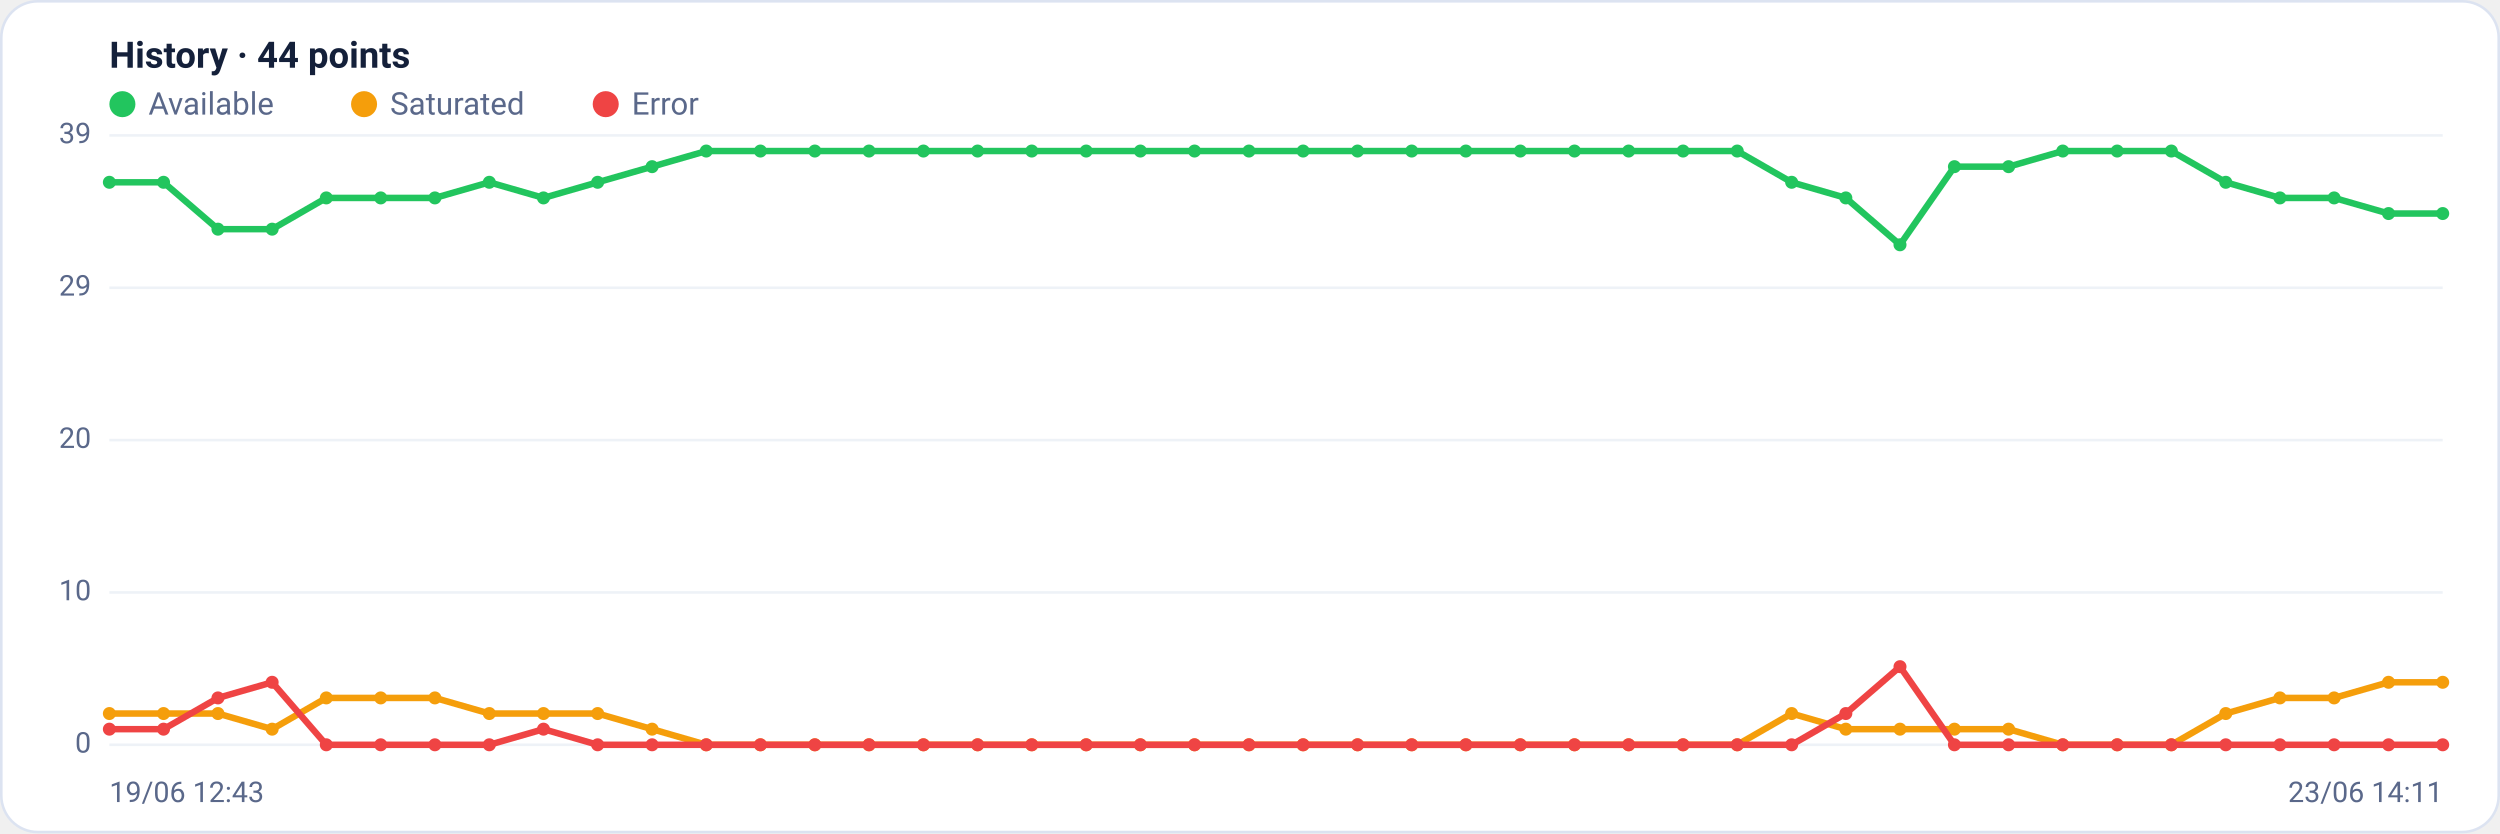
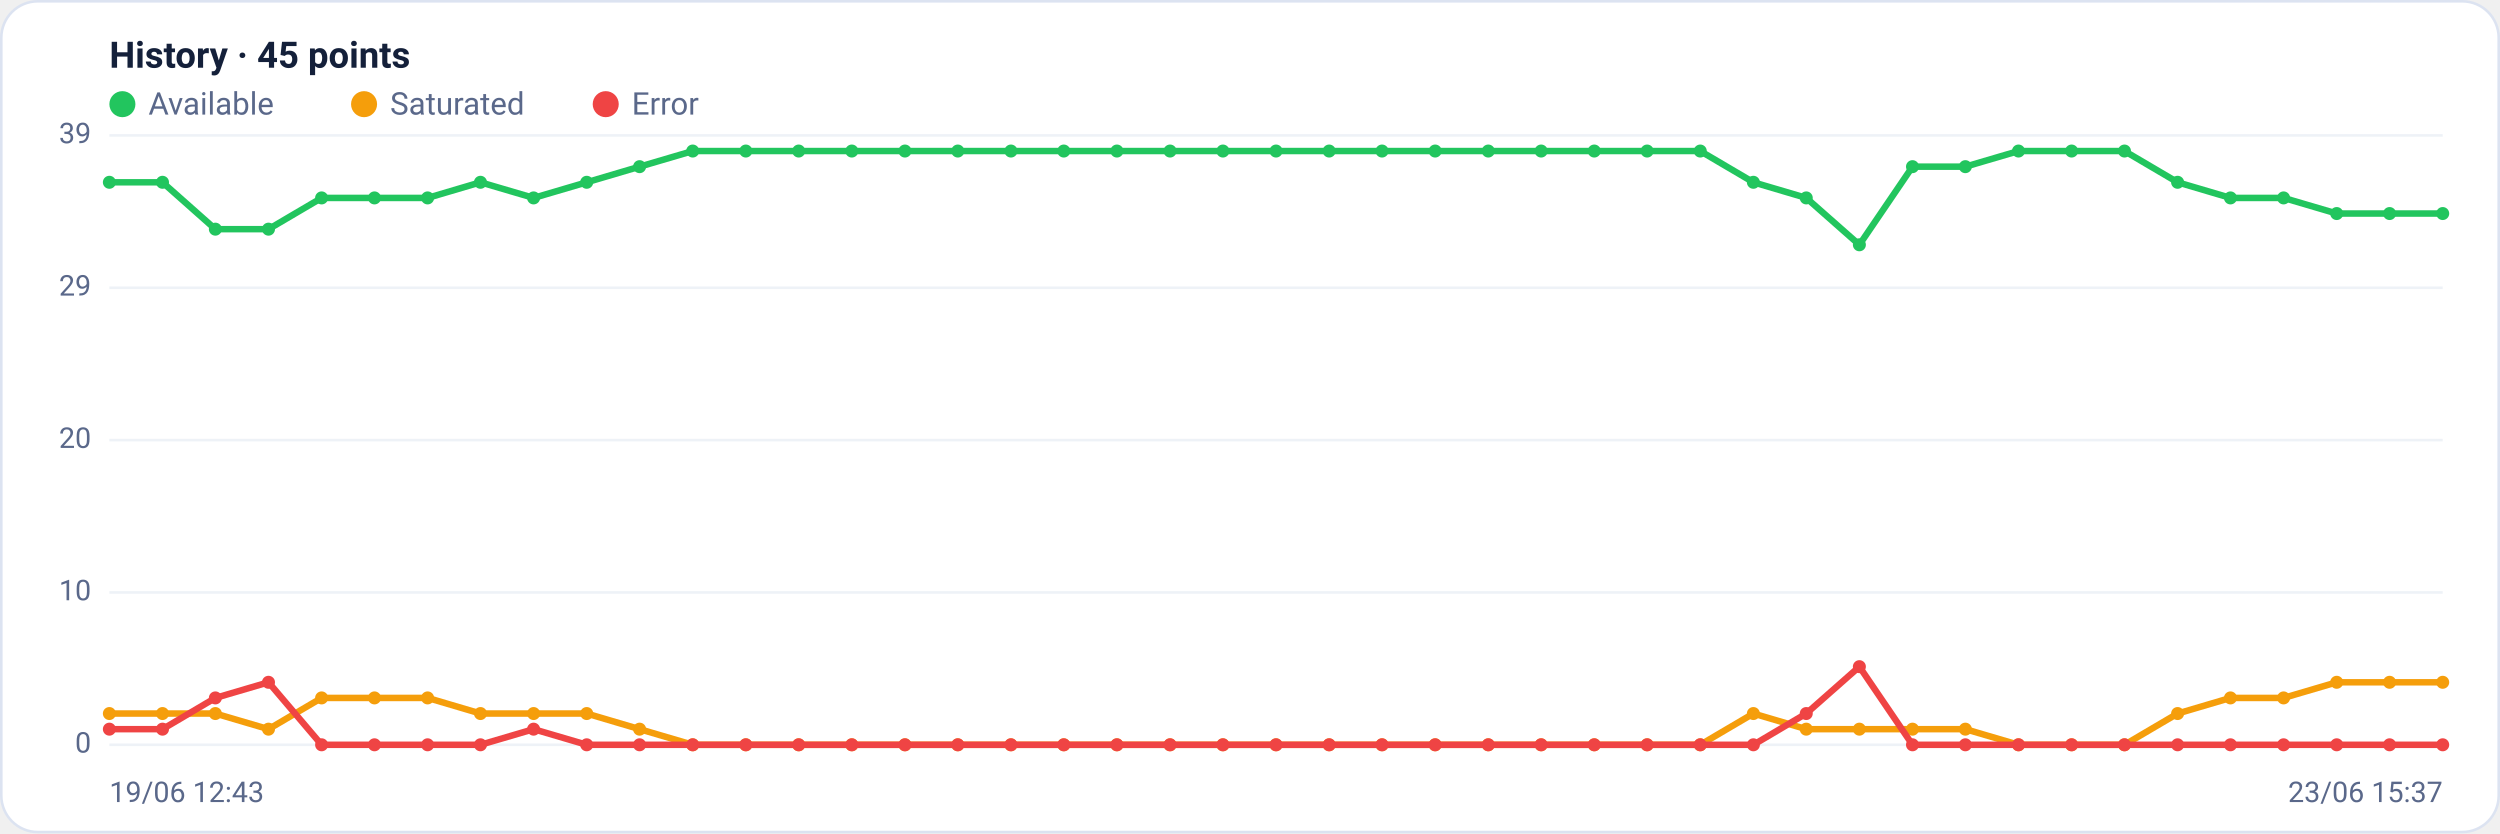
<svg xmlns="http://www.w3.org/2000/svg" viewBox="0 0 960 320" width="960" height="320" font-family="Segoe UI, system-ui, -apple-system, Roboto, Helvetica, Arial, sans-serif" role="img" aria-label="Availability history per region">
  <rect x="0.5" y="0.5" width="959" height="319" rx="14" fill="#ffffff" stroke="#dce3f1" />
-   <text x="42" y="26" font-size="14" font-weight="600" fill="#14203a">History · 44 points</text>
+   <text x="42" y="26" font-size="14" font-weight="600" fill="#14203a">History · 45 points</text>
  <circle cx="47" cy="40" r="5" fill="#22c55e" />
  <text x="57" y="44" font-size="12" fill="#5a688a">Available</text>
  <circle cx="139.8" cy="40" r="5" fill="#f59e0b" />
  <text x="149.8" y="44" font-size="12" fill="#5a688a">Saturated</text>
  <circle cx="232.6" cy="40" r="5" fill="#ef4444" />
  <text x="242.6" y="44" font-size="12" fill="#5a688a">Error</text>
  <line x1="42" y1="286.0" x2="938" y2="286.0" stroke="#eef2f7" stroke-width="1" />
  <text x="35" y="289.0" text-anchor="end" font-size="11" fill="#5a688a">0</text>
  <line x1="42" y1="227.5" x2="938" y2="227.5" stroke="#eef2f7" stroke-width="1" />
  <text x="35" y="230.5" text-anchor="end" font-size="11" fill="#5a688a">10</text>
  <line x1="42" y1="169.0" x2="938" y2="169.0" stroke="#eef2f7" stroke-width="1" />
  <text x="35" y="172.0" text-anchor="end" font-size="11" fill="#5a688a">20</text>
  <line x1="42" y1="110.5" x2="938" y2="110.5" stroke="#eef2f7" stroke-width="1" />
  <text x="35" y="113.5" text-anchor="end" font-size="11" fill="#5a688a">29</text>
  <line x1="42" y1="52.0" x2="938" y2="52.0" stroke="#eef2f7" stroke-width="1" />
  <text x="35" y="55.0" text-anchor="end" font-size="11" fill="#5a688a">39</text>
-   <polyline fill="none" stroke="#22c55e" stroke-width="2.5" stroke-linejoin="round" stroke-linecap="round" points="42.0,70.0 62.8,70.0 83.7,88.0 104.5,88.0 125.3,76.0 146.2,76.0 167.0,76.0 187.9,70.0 208.7,76.0 229.5,70.0 250.4,64.0 271.2,58.0 292.0,58.0 312.9,58.0 333.7,58.0 354.6,58.0 375.4,58.0 396.2,58.0 417.1,58.0 437.9,58.0 458.7,58.0 479.6,58.0 500.4,58.0 521.3,58.0 542.1,58.0 562.9,58.0 583.8,58.0 604.6,58.0 625.4,58.0 646.3,58.0 667.1,58.0 688.0,70.0 708.8,76.0 729.6,94.0 750.5,64.0 771.3,64.0 792.1,58.0 813.0,58.0 833.8,58.0 854.7,70.0 875.5,76.0 896.3,76.0 917.2,82.0 938.0,82.0" />
+   <polyline fill="none" stroke="#22c55e" stroke-width="2.5" stroke-linejoin="round" stroke-linecap="round" points="42.0,70.0 62.4,70.0 82.7,88.0 103.1,88.0 123.5,76.0 143.8,76.0 164.2,76.0 184.5,70.0 204.9,76.0 225.3,70.0 245.6,64.0 266.0,58.0 286.4,58.0 306.7,58.0 327.1,58.0 347.5,58.0 367.8,58.0 388.2,58.0 408.5,58.0 428.9,58.0 449.3,58.0 469.6,58.0 490.0,58.0 510.4,58.0 530.7,58.0 551.1,58.0 571.5,58.0 591.8,58.0 612.2,58.0 632.5,58.0 652.9,58.0 673.3,70.0 693.6,76.0 714.0,94.0 734.4,64.0 754.7,64.0 775.1,58.0 795.5,58.0 815.8,58.0 836.2,70.0 856.5,76.0 876.9,76.0 897.3,82.0 917.6,82.0 938.0,82.0" />
  <circle cx="42.0" cy="70.0" r="2.5" fill="#22c55e" />
-   <circle cx="62.8" cy="70.0" r="2.5" fill="#22c55e" />
-   <circle cx="83.7" cy="88.0" r="2.5" fill="#22c55e" />
-   <circle cx="104.5" cy="88.0" r="2.5" fill="#22c55e" />
-   <circle cx="125.3" cy="76.0" r="2.5" fill="#22c55e" />
-   <circle cx="146.2" cy="76.0" r="2.5" fill="#22c55e" />
-   <circle cx="167.0" cy="76.0" r="2.5" fill="#22c55e" />
-   <circle cx="187.9" cy="70.0" r="2.5" fill="#22c55e" />
-   <circle cx="208.7" cy="76.0" r="2.5" fill="#22c55e" />
-   <circle cx="229.5" cy="70.0" r="2.5" fill="#22c55e" />
-   <circle cx="250.4" cy="64.0" r="2.5" fill="#22c55e" />
-   <circle cx="271.2" cy="58.0" r="2.5" fill="#22c55e" />
-   <circle cx="292.0" cy="58.0" r="2.5" fill="#22c55e" />
-   <circle cx="312.9" cy="58.0" r="2.5" fill="#22c55e" />
-   <circle cx="333.7" cy="58.0" r="2.5" fill="#22c55e" />
-   <circle cx="354.6" cy="58.0" r="2.5" fill="#22c55e" />
-   <circle cx="375.4" cy="58.0" r="2.5" fill="#22c55e" />
-   <circle cx="396.2" cy="58.0" r="2.5" fill="#22c55e" />
-   <circle cx="417.1" cy="58.0" r="2.5" fill="#22c55e" />
-   <circle cx="437.9" cy="58.0" r="2.5" fill="#22c55e" />
-   <circle cx="458.7" cy="58.0" r="2.5" fill="#22c55e" />
-   <circle cx="479.6" cy="58.0" r="2.5" fill="#22c55e" />
-   <circle cx="500.4" cy="58.0" r="2.5" fill="#22c55e" />
-   <circle cx="521.3" cy="58.0" r="2.5" fill="#22c55e" />
-   <circle cx="542.1" cy="58.0" r="2.5" fill="#22c55e" />
-   <circle cx="562.9" cy="58.0" r="2.5" fill="#22c55e" />
-   <circle cx="583.8" cy="58.0" r="2.5" fill="#22c55e" />
-   <circle cx="604.6" cy="58.0" r="2.5" fill="#22c55e" />
-   <circle cx="625.4" cy="58.0" r="2.5" fill="#22c55e" />
-   <circle cx="646.3" cy="58.0" r="2.5" fill="#22c55e" />
-   <circle cx="667.1" cy="58.0" r="2.5" fill="#22c55e" />
-   <circle cx="688.0" cy="70.0" r="2.5" fill="#22c55e" />
-   <circle cx="708.8" cy="76.0" r="2.5" fill="#22c55e" />
-   <circle cx="729.6" cy="94.0" r="2.5" fill="#22c55e" />
-   <circle cx="750.5" cy="64.0" r="2.5" fill="#22c55e" />
-   <circle cx="771.3" cy="64.0" r="2.5" fill="#22c55e" />
-   <circle cx="792.1" cy="58.0" r="2.5" fill="#22c55e" />
-   <circle cx="813.0" cy="58.0" r="2.5" fill="#22c55e" />
-   <circle cx="833.8" cy="58.0" r="2.5" fill="#22c55e" />
-   <circle cx="854.7" cy="70.0" r="2.5" fill="#22c55e" />
-   <circle cx="875.5" cy="76.0" r="2.5" fill="#22c55e" />
-   <circle cx="896.3" cy="76.0" r="2.5" fill="#22c55e" />
-   <circle cx="917.2" cy="82.0" r="2.5" fill="#22c55e" />
+   <circle cx="62.4" cy="70.0" r="2.5" fill="#22c55e" />
+   <circle cx="82.7" cy="88.0" r="2.5" fill="#22c55e" />
+   <circle cx="103.1" cy="88.0" r="2.5" fill="#22c55e" />
+   <circle cx="123.5" cy="76.0" r="2.5" fill="#22c55e" />
+   <circle cx="143.8" cy="76.0" r="2.5" fill="#22c55e" />
+   <circle cx="164.2" cy="76.0" r="2.5" fill="#22c55e" />
+   <circle cx="184.5" cy="70.0" r="2.5" fill="#22c55e" />
+   <circle cx="204.9" cy="76.0" r="2.5" fill="#22c55e" />
+   <circle cx="225.3" cy="70.0" r="2.5" fill="#22c55e" />
+   <circle cx="245.6" cy="64.0" r="2.5" fill="#22c55e" />
+   <circle cx="266.0" cy="58.0" r="2.5" fill="#22c55e" />
+   <circle cx="286.4" cy="58.0" r="2.5" fill="#22c55e" />
+   <circle cx="306.7" cy="58.0" r="2.5" fill="#22c55e" />
+   <circle cx="327.1" cy="58.0" r="2.5" fill="#22c55e" />
+   <circle cx="347.5" cy="58.0" r="2.5" fill="#22c55e" />
+   <circle cx="367.8" cy="58.0" r="2.5" fill="#22c55e" />
+   <circle cx="388.2" cy="58.0" r="2.5" fill="#22c55e" />
+   <circle cx="408.5" cy="58.0" r="2.5" fill="#22c55e" />
+   <circle cx="428.9" cy="58.0" r="2.5" fill="#22c55e" />
+   <circle cx="449.3" cy="58.0" r="2.5" fill="#22c55e" />
+   <circle cx="469.6" cy="58.0" r="2.5" fill="#22c55e" />
+   <circle cx="490.0" cy="58.0" r="2.5" fill="#22c55e" />
+   <circle cx="510.4" cy="58.0" r="2.5" fill="#22c55e" />
+   <circle cx="530.7" cy="58.0" r="2.5" fill="#22c55e" />
+   <circle cx="551.1" cy="58.0" r="2.5" fill="#22c55e" />
+   <circle cx="571.5" cy="58.0" r="2.5" fill="#22c55e" />
+   <circle cx="591.8" cy="58.0" r="2.5" fill="#22c55e" />
+   <circle cx="612.2" cy="58.0" r="2.5" fill="#22c55e" />
+   <circle cx="632.5" cy="58.0" r="2.5" fill="#22c55e" />
+   <circle cx="652.9" cy="58.0" r="2.5" fill="#22c55e" />
+   <circle cx="673.3" cy="70.0" r="2.5" fill="#22c55e" />
+   <circle cx="693.6" cy="76.0" r="2.5" fill="#22c55e" />
+   <circle cx="714.0" cy="94.0" r="2.5" fill="#22c55e" />
+   <circle cx="734.4" cy="64.0" r="2.5" fill="#22c55e" />
+   <circle cx="754.7" cy="64.0" r="2.5" fill="#22c55e" />
+   <circle cx="775.1" cy="58.0" r="2.5" fill="#22c55e" />
+   <circle cx="795.5" cy="58.0" r="2.5" fill="#22c55e" />
+   <circle cx="815.8" cy="58.0" r="2.5" fill="#22c55e" />
+   <circle cx="836.2" cy="70.0" r="2.5" fill="#22c55e" />
+   <circle cx="856.5" cy="76.0" r="2.5" fill="#22c55e" />
+   <circle cx="876.9" cy="76.0" r="2.5" fill="#22c55e" />
+   <circle cx="897.3" cy="82.0" r="2.5" fill="#22c55e" />
+   <circle cx="917.6" cy="82.0" r="2.5" fill="#22c55e" />
  <circle cx="938.0" cy="82.0" r="2.5" fill="#22c55e" />
-   <polyline fill="none" stroke="#f59e0b" stroke-width="2.5" stroke-linejoin="round" stroke-linecap="round" points="42.0,274.0 62.8,274.0 83.7,274.0 104.5,280.0 125.3,268.0 146.2,268.0 167.0,268.0 187.9,274.0 208.7,274.0 229.5,274.0 250.4,280.0 271.2,286.0 292.0,286.0 312.9,286.0 333.7,286.0 354.6,286.0 375.4,286.0 396.2,286.0 417.1,286.0 437.9,286.0 458.7,286.0 479.6,286.0 500.4,286.0 521.3,286.0 542.1,286.0 562.9,286.0 583.8,286.0 604.6,286.0 625.4,286.0 646.3,286.0 667.1,286.0 688.0,274.0 708.8,280.0 729.6,280.0 750.5,280.0 771.3,280.0 792.1,286.0 813.0,286.0 833.8,286.0 854.7,274.0 875.5,268.0 896.3,268.0 917.2,262.0 938.0,262.0" />
+   <polyline fill="none" stroke="#f59e0b" stroke-width="2.5" stroke-linejoin="round" stroke-linecap="round" points="42.0,274.0 62.4,274.0 82.7,274.0 103.1,280.0 123.5,268.0 143.8,268.0 164.2,268.0 184.5,274.0 204.9,274.0 225.3,274.0 245.6,280.0 266.0,286.0 286.4,286.0 306.7,286.0 327.1,286.0 347.5,286.0 367.8,286.0 388.2,286.0 408.5,286.0 428.9,286.0 449.3,286.0 469.6,286.0 490.0,286.0 510.4,286.0 530.7,286.0 551.1,286.0 571.5,286.0 591.8,286.0 612.2,286.0 632.5,286.0 652.9,286.0 673.3,274.0 693.6,280.0 714.0,280.0 734.4,280.0 754.7,280.0 775.1,286.0 795.5,286.0 815.8,286.0 836.2,274.0 856.5,268.0 876.9,268.0 897.3,262.0 917.6,262.0 938.0,262.0" />
  <circle cx="42.0" cy="274.0" r="2.5" fill="#f59e0b" />
-   <circle cx="62.8" cy="274.0" r="2.5" fill="#f59e0b" />
-   <circle cx="83.7" cy="274.0" r="2.5" fill="#f59e0b" />
-   <circle cx="104.5" cy="280.0" r="2.5" fill="#f59e0b" />
-   <circle cx="125.3" cy="268.0" r="2.5" fill="#f59e0b" />
-   <circle cx="146.2" cy="268.0" r="2.5" fill="#f59e0b" />
-   <circle cx="167.0" cy="268.0" r="2.5" fill="#f59e0b" />
-   <circle cx="187.9" cy="274.0" r="2.5" fill="#f59e0b" />
-   <circle cx="208.7" cy="274.0" r="2.5" fill="#f59e0b" />
-   <circle cx="229.5" cy="274.0" r="2.5" fill="#f59e0b" />
-   <circle cx="250.4" cy="280.0" r="2.5" fill="#f59e0b" />
-   <circle cx="271.2" cy="286.0" r="2.5" fill="#f59e0b" />
-   <circle cx="292.0" cy="286.0" r="2.5" fill="#f59e0b" />
-   <circle cx="312.9" cy="286.0" r="2.5" fill="#f59e0b" />
-   <circle cx="333.7" cy="286.0" r="2.5" fill="#f59e0b" />
-   <circle cx="354.6" cy="286.0" r="2.5" fill="#f59e0b" />
-   <circle cx="375.4" cy="286.0" r="2.5" fill="#f59e0b" />
-   <circle cx="396.2" cy="286.0" r="2.5" fill="#f59e0b" />
-   <circle cx="417.1" cy="286.0" r="2.5" fill="#f59e0b" />
-   <circle cx="437.9" cy="286.0" r="2.5" fill="#f59e0b" />
-   <circle cx="458.7" cy="286.0" r="2.5" fill="#f59e0b" />
-   <circle cx="479.6" cy="286.0" r="2.5" fill="#f59e0b" />
-   <circle cx="500.4" cy="286.0" r="2.5" fill="#f59e0b" />
-   <circle cx="521.3" cy="286.0" r="2.5" fill="#f59e0b" />
-   <circle cx="542.1" cy="286.0" r="2.5" fill="#f59e0b" />
-   <circle cx="562.9" cy="286.0" r="2.5" fill="#f59e0b" />
-   <circle cx="583.8" cy="286.0" r="2.5" fill="#f59e0b" />
-   <circle cx="604.6" cy="286.0" r="2.5" fill="#f59e0b" />
-   <circle cx="625.4" cy="286.0" r="2.5" fill="#f59e0b" />
-   <circle cx="646.3" cy="286.0" r="2.5" fill="#f59e0b" />
-   <circle cx="667.1" cy="286.0" r="2.5" fill="#f59e0b" />
-   <circle cx="688.0" cy="274.0" r="2.5" fill="#f59e0b" />
-   <circle cx="708.8" cy="280.0" r="2.5" fill="#f59e0b" />
-   <circle cx="729.6" cy="280.0" r="2.5" fill="#f59e0b" />
-   <circle cx="750.5" cy="280.0" r="2.5" fill="#f59e0b" />
-   <circle cx="771.3" cy="280.0" r="2.5" fill="#f59e0b" />
-   <circle cx="792.1" cy="286.0" r="2.5" fill="#f59e0b" />
-   <circle cx="813.0" cy="286.0" r="2.5" fill="#f59e0b" />
-   <circle cx="833.8" cy="286.0" r="2.5" fill="#f59e0b" />
-   <circle cx="854.7" cy="274.0" r="2.5" fill="#f59e0b" />
-   <circle cx="875.5" cy="268.0" r="2.5" fill="#f59e0b" />
-   <circle cx="896.3" cy="268.0" r="2.5" fill="#f59e0b" />
-   <circle cx="917.2" cy="262.0" r="2.5" fill="#f59e0b" />
+   <circle cx="62.4" cy="274.0" r="2.5" fill="#f59e0b" />
+   <circle cx="82.7" cy="274.0" r="2.5" fill="#f59e0b" />
+   <circle cx="103.1" cy="280.0" r="2.5" fill="#f59e0b" />
+   <circle cx="123.5" cy="268.0" r="2.5" fill="#f59e0b" />
+   <circle cx="143.8" cy="268.0" r="2.5" fill="#f59e0b" />
+   <circle cx="164.2" cy="268.0" r="2.5" fill="#f59e0b" />
+   <circle cx="184.5" cy="274.0" r="2.5" fill="#f59e0b" />
+   <circle cx="204.9" cy="274.0" r="2.5" fill="#f59e0b" />
+   <circle cx="225.3" cy="274.0" r="2.5" fill="#f59e0b" />
+   <circle cx="245.6" cy="280.0" r="2.5" fill="#f59e0b" />
+   <circle cx="266.0" cy="286.0" r="2.5" fill="#f59e0b" />
+   <circle cx="286.4" cy="286.0" r="2.5" fill="#f59e0b" />
+   <circle cx="306.7" cy="286.0" r="2.5" fill="#f59e0b" />
+   <circle cx="327.1" cy="286.0" r="2.5" fill="#f59e0b" />
+   <circle cx="347.5" cy="286.0" r="2.5" fill="#f59e0b" />
+   <circle cx="367.8" cy="286.0" r="2.5" fill="#f59e0b" />
+   <circle cx="388.2" cy="286.0" r="2.5" fill="#f59e0b" />
+   <circle cx="408.5" cy="286.0" r="2.5" fill="#f59e0b" />
+   <circle cx="428.9" cy="286.0" r="2.5" fill="#f59e0b" />
+   <circle cx="449.3" cy="286.0" r="2.5" fill="#f59e0b" />
+   <circle cx="469.6" cy="286.0" r="2.5" fill="#f59e0b" />
+   <circle cx="490.0" cy="286.0" r="2.5" fill="#f59e0b" />
+   <circle cx="510.4" cy="286.0" r="2.5" fill="#f59e0b" />
+   <circle cx="530.7" cy="286.0" r="2.5" fill="#f59e0b" />
+   <circle cx="551.1" cy="286.0" r="2.5" fill="#f59e0b" />
+   <circle cx="571.5" cy="286.0" r="2.5" fill="#f59e0b" />
+   <circle cx="591.8" cy="286.0" r="2.5" fill="#f59e0b" />
+   <circle cx="612.2" cy="286.0" r="2.5" fill="#f59e0b" />
+   <circle cx="632.5" cy="286.0" r="2.5" fill="#f59e0b" />
+   <circle cx="652.9" cy="286.0" r="2.5" fill="#f59e0b" />
+   <circle cx="673.3" cy="274.0" r="2.5" fill="#f59e0b" />
+   <circle cx="693.6" cy="280.0" r="2.5" fill="#f59e0b" />
+   <circle cx="714.0" cy="280.0" r="2.5" fill="#f59e0b" />
+   <circle cx="734.4" cy="280.0" r="2.5" fill="#f59e0b" />
+   <circle cx="754.7" cy="280.0" r="2.5" fill="#f59e0b" />
+   <circle cx="775.1" cy="286.0" r="2.5" fill="#f59e0b" />
+   <circle cx="795.5" cy="286.0" r="2.5" fill="#f59e0b" />
+   <circle cx="815.8" cy="286.0" r="2.5" fill="#f59e0b" />
+   <circle cx="836.2" cy="274.0" r="2.5" fill="#f59e0b" />
+   <circle cx="856.5" cy="268.0" r="2.5" fill="#f59e0b" />
+   <circle cx="876.9" cy="268.0" r="2.5" fill="#f59e0b" />
+   <circle cx="897.3" cy="262.0" r="2.5" fill="#f59e0b" />
+   <circle cx="917.6" cy="262.0" r="2.5" fill="#f59e0b" />
  <circle cx="938.0" cy="262.0" r="2.5" fill="#f59e0b" />
-   <polyline fill="none" stroke="#ef4444" stroke-width="2.5" stroke-linejoin="round" stroke-linecap="round" points="42.0,280.0 62.8,280.0 83.7,268.0 104.5,262.0 125.3,286.0 146.2,286.0 167.0,286.0 187.9,286.0 208.7,280.0 229.5,286.0 250.4,286.0 271.2,286.0 292.0,286.0 312.9,286.0 333.7,286.0 354.6,286.0 375.4,286.0 396.2,286.0 417.1,286.0 437.9,286.0 458.7,286.0 479.6,286.0 500.4,286.0 521.3,286.0 542.1,286.0 562.9,286.0 583.8,286.0 604.6,286.0 625.4,286.0 646.3,286.0 667.1,286.0 688.0,286.0 708.8,274.0 729.6,256.0 750.5,286.0 771.3,286.0 792.1,286.0 813.0,286.0 833.8,286.0 854.7,286.0 875.5,286.0 896.3,286.0 917.2,286.0 938.0,286.0" />
+   <polyline fill="none" stroke="#ef4444" stroke-width="2.5" stroke-linejoin="round" stroke-linecap="round" points="42.0,280.0 62.4,280.0 82.7,268.0 103.1,262.0 123.5,286.0 143.8,286.0 164.2,286.0 184.5,286.0 204.9,280.0 225.3,286.0 245.6,286.0 266.0,286.0 286.4,286.0 306.7,286.0 327.1,286.0 347.5,286.0 367.8,286.0 388.2,286.0 408.5,286.0 428.9,286.0 449.3,286.0 469.6,286.0 490.0,286.0 510.4,286.0 530.7,286.0 551.1,286.0 571.5,286.0 591.8,286.0 612.2,286.0 632.5,286.0 652.9,286.0 673.3,286.0 693.6,274.0 714.0,256.0 734.4,286.0 754.7,286.0 775.1,286.0 795.5,286.0 815.8,286.0 836.2,286.0 856.5,286.0 876.9,286.0 897.3,286.0 917.6,286.0 938.0,286.0" />
  <circle cx="42.0" cy="280.0" r="2.5" fill="#ef4444" />
-   <circle cx="62.8" cy="280.0" r="2.5" fill="#ef4444" />
-   <circle cx="83.7" cy="268.0" r="2.5" fill="#ef4444" />
-   <circle cx="104.5" cy="262.0" r="2.5" fill="#ef4444" />
-   <circle cx="125.3" cy="286.0" r="2.5" fill="#ef4444" />
-   <circle cx="146.2" cy="286.0" r="2.5" fill="#ef4444" />
-   <circle cx="167.0" cy="286.0" r="2.5" fill="#ef4444" />
-   <circle cx="187.9" cy="286.0" r="2.5" fill="#ef4444" />
-   <circle cx="208.7" cy="280.0" r="2.5" fill="#ef4444" />
-   <circle cx="229.5" cy="286.0" r="2.5" fill="#ef4444" />
-   <circle cx="250.4" cy="286.0" r="2.5" fill="#ef4444" />
-   <circle cx="271.2" cy="286.0" r="2.5" fill="#ef4444" />
-   <circle cx="292.0" cy="286.0" r="2.5" fill="#ef4444" />
-   <circle cx="312.9" cy="286.0" r="2.5" fill="#ef4444" />
-   <circle cx="333.7" cy="286.0" r="2.5" fill="#ef4444" />
-   <circle cx="354.6" cy="286.0" r="2.5" fill="#ef4444" />
-   <circle cx="375.4" cy="286.0" r="2.5" fill="#ef4444" />
-   <circle cx="396.2" cy="286.0" r="2.5" fill="#ef4444" />
-   <circle cx="417.1" cy="286.0" r="2.5" fill="#ef4444" />
-   <circle cx="437.9" cy="286.0" r="2.5" fill="#ef4444" />
-   <circle cx="458.7" cy="286.0" r="2.5" fill="#ef4444" />
-   <circle cx="479.6" cy="286.0" r="2.5" fill="#ef4444" />
-   <circle cx="500.4" cy="286.0" r="2.5" fill="#ef4444" />
-   <circle cx="521.3" cy="286.0" r="2.5" fill="#ef4444" />
-   <circle cx="542.1" cy="286.0" r="2.5" fill="#ef4444" />
-   <circle cx="562.9" cy="286.0" r="2.5" fill="#ef4444" />
-   <circle cx="583.8" cy="286.0" r="2.5" fill="#ef4444" />
-   <circle cx="604.6" cy="286.0" r="2.5" fill="#ef4444" />
-   <circle cx="625.4" cy="286.0" r="2.5" fill="#ef4444" />
-   <circle cx="646.3" cy="286.0" r="2.5" fill="#ef4444" />
-   <circle cx="667.1" cy="286.0" r="2.5" fill="#ef4444" />
-   <circle cx="688.0" cy="286.0" r="2.5" fill="#ef4444" />
-   <circle cx="708.8" cy="274.0" r="2.5" fill="#ef4444" />
-   <circle cx="729.6" cy="256.0" r="2.5" fill="#ef4444" />
-   <circle cx="750.5" cy="286.0" r="2.5" fill="#ef4444" />
-   <circle cx="771.3" cy="286.0" r="2.5" fill="#ef4444" />
-   <circle cx="792.1" cy="286.0" r="2.5" fill="#ef4444" />
-   <circle cx="813.0" cy="286.0" r="2.5" fill="#ef4444" />
-   <circle cx="833.8" cy="286.0" r="2.5" fill="#ef4444" />
-   <circle cx="854.7" cy="286.0" r="2.5" fill="#ef4444" />
-   <circle cx="875.5" cy="286.0" r="2.5" fill="#ef4444" />
-   <circle cx="896.3" cy="286.0" r="2.5" fill="#ef4444" />
-   <circle cx="917.2" cy="286.0" r="2.5" fill="#ef4444" />
+   <circle cx="62.4" cy="280.0" r="2.5" fill="#ef4444" />
+   <circle cx="82.7" cy="268.0" r="2.5" fill="#ef4444" />
+   <circle cx="103.1" cy="262.0" r="2.5" fill="#ef4444" />
+   <circle cx="123.5" cy="286.0" r="2.5" fill="#ef4444" />
+   <circle cx="143.8" cy="286.0" r="2.5" fill="#ef4444" />
+   <circle cx="164.2" cy="286.0" r="2.5" fill="#ef4444" />
+   <circle cx="184.5" cy="286.0" r="2.5" fill="#ef4444" />
+   <circle cx="204.9" cy="280.0" r="2.5" fill="#ef4444" />
+   <circle cx="225.3" cy="286.0" r="2.5" fill="#ef4444" />
+   <circle cx="245.6" cy="286.0" r="2.5" fill="#ef4444" />
+   <circle cx="266.0" cy="286.0" r="2.5" fill="#ef4444" />
+   <circle cx="286.4" cy="286.0" r="2.5" fill="#ef4444" />
+   <circle cx="306.7" cy="286.0" r="2.5" fill="#ef4444" />
+   <circle cx="327.1" cy="286.0" r="2.5" fill="#ef4444" />
+   <circle cx="347.5" cy="286.0" r="2.5" fill="#ef4444" />
+   <circle cx="367.8" cy="286.0" r="2.5" fill="#ef4444" />
+   <circle cx="388.2" cy="286.0" r="2.5" fill="#ef4444" />
+   <circle cx="408.5" cy="286.0" r="2.5" fill="#ef4444" />
+   <circle cx="428.9" cy="286.0" r="2.5" fill="#ef4444" />
+   <circle cx="449.3" cy="286.0" r="2.5" fill="#ef4444" />
+   <circle cx="469.6" cy="286.0" r="2.5" fill="#ef4444" />
+   <circle cx="490.0" cy="286.0" r="2.5" fill="#ef4444" />
+   <circle cx="510.4" cy="286.0" r="2.5" fill="#ef4444" />
+   <circle cx="530.7" cy="286.0" r="2.5" fill="#ef4444" />
+   <circle cx="551.1" cy="286.0" r="2.5" fill="#ef4444" />
+   <circle cx="571.5" cy="286.0" r="2.5" fill="#ef4444" />
+   <circle cx="591.8" cy="286.0" r="2.5" fill="#ef4444" />
+   <circle cx="612.2" cy="286.0" r="2.5" fill="#ef4444" />
+   <circle cx="632.5" cy="286.0" r="2.5" fill="#ef4444" />
+   <circle cx="652.9" cy="286.0" r="2.5" fill="#ef4444" />
+   <circle cx="673.3" cy="286.0" r="2.5" fill="#ef4444" />
+   <circle cx="693.6" cy="274.0" r="2.5" fill="#ef4444" />
+   <circle cx="714.0" cy="256.0" r="2.5" fill="#ef4444" />
+   <circle cx="734.4" cy="286.0" r="2.5" fill="#ef4444" />
+   <circle cx="754.7" cy="286.0" r="2.5" fill="#ef4444" />
+   <circle cx="775.1" cy="286.0" r="2.5" fill="#ef4444" />
+   <circle cx="795.5" cy="286.0" r="2.5" fill="#ef4444" />
+   <circle cx="815.8" cy="286.0" r="2.5" fill="#ef4444" />
+   <circle cx="836.2" cy="286.0" r="2.5" fill="#ef4444" />
+   <circle cx="856.5" cy="286.0" r="2.5" fill="#ef4444" />
+   <circle cx="876.9" cy="286.0" r="2.5" fill="#ef4444" />
+   <circle cx="897.3" cy="286.0" r="2.5" fill="#ef4444" />
+   <circle cx="917.6" cy="286.0" r="2.5" fill="#ef4444" />
  <circle cx="938.0" cy="286.0" r="2.5" fill="#ef4444" />
  <text x="42" y="308" font-size="11" fill="#5a688a">19/06 12:43</text>
-   <text x="938" y="308" text-anchor="end" font-size="11" fill="#5a688a">23/06 14:11</text>
+   <text x="938" y="308" text-anchor="end" font-size="11" fill="#5a688a">23/06 15:37</text>
</svg>
